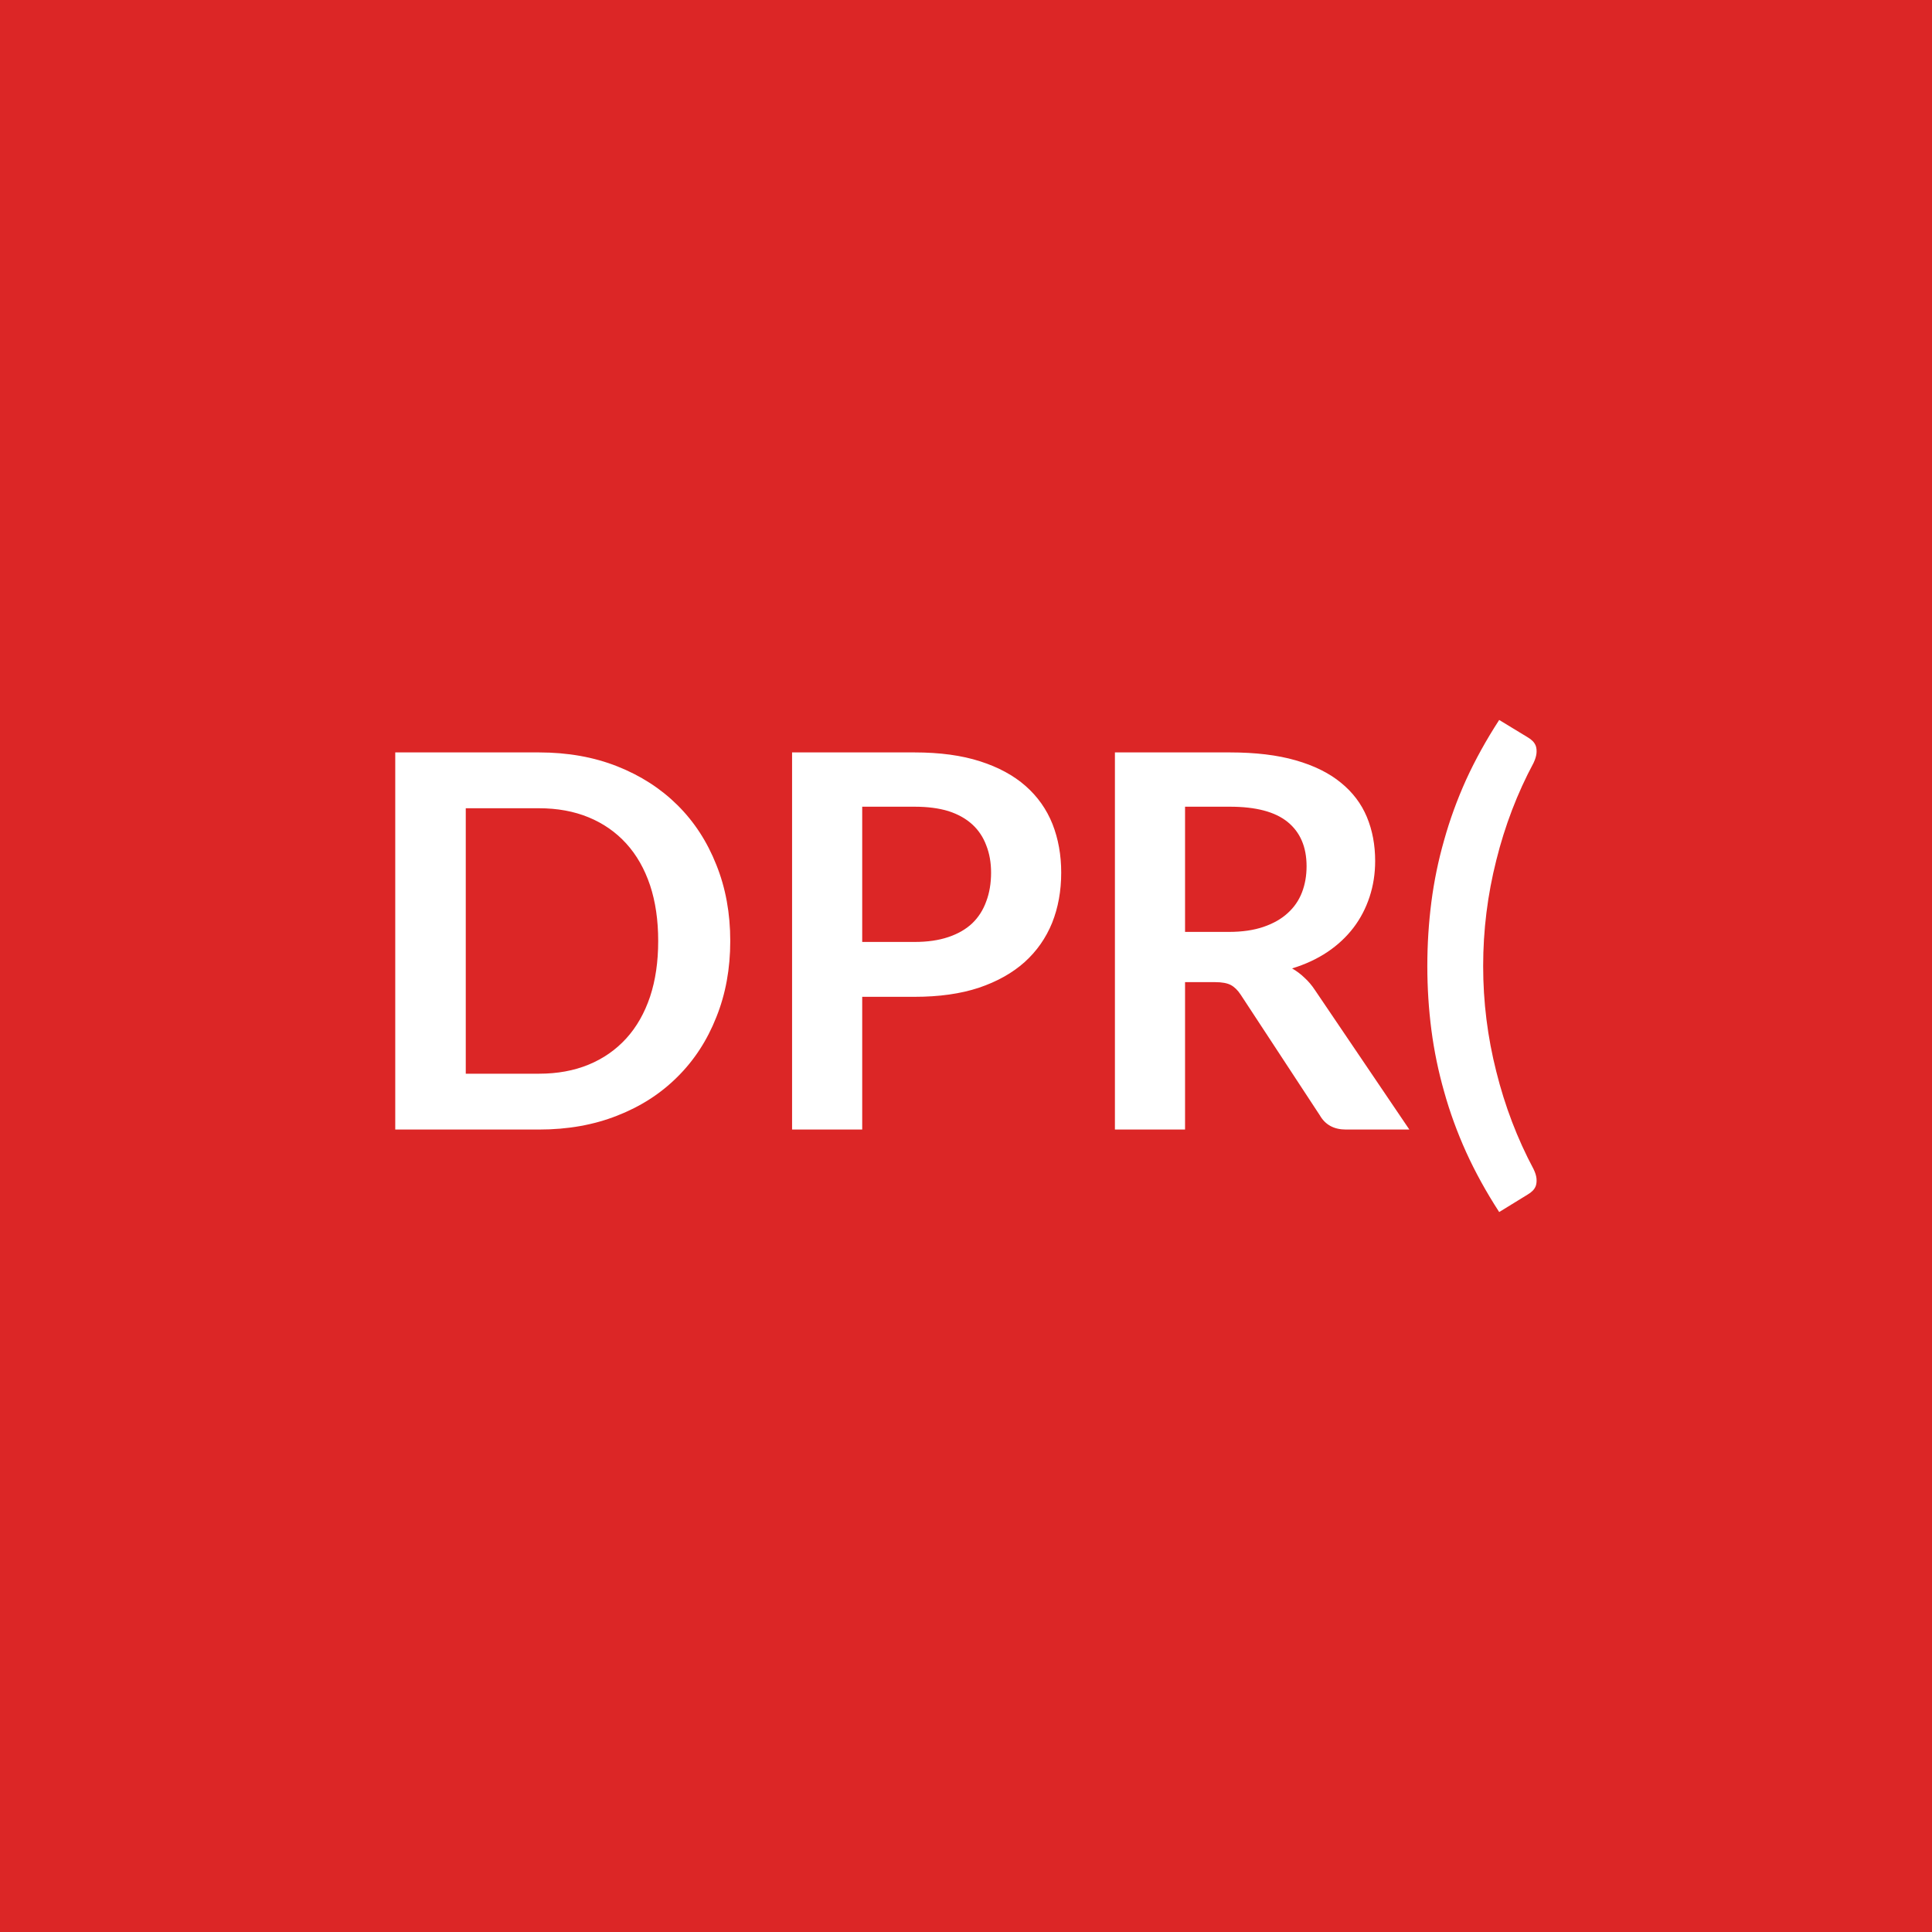
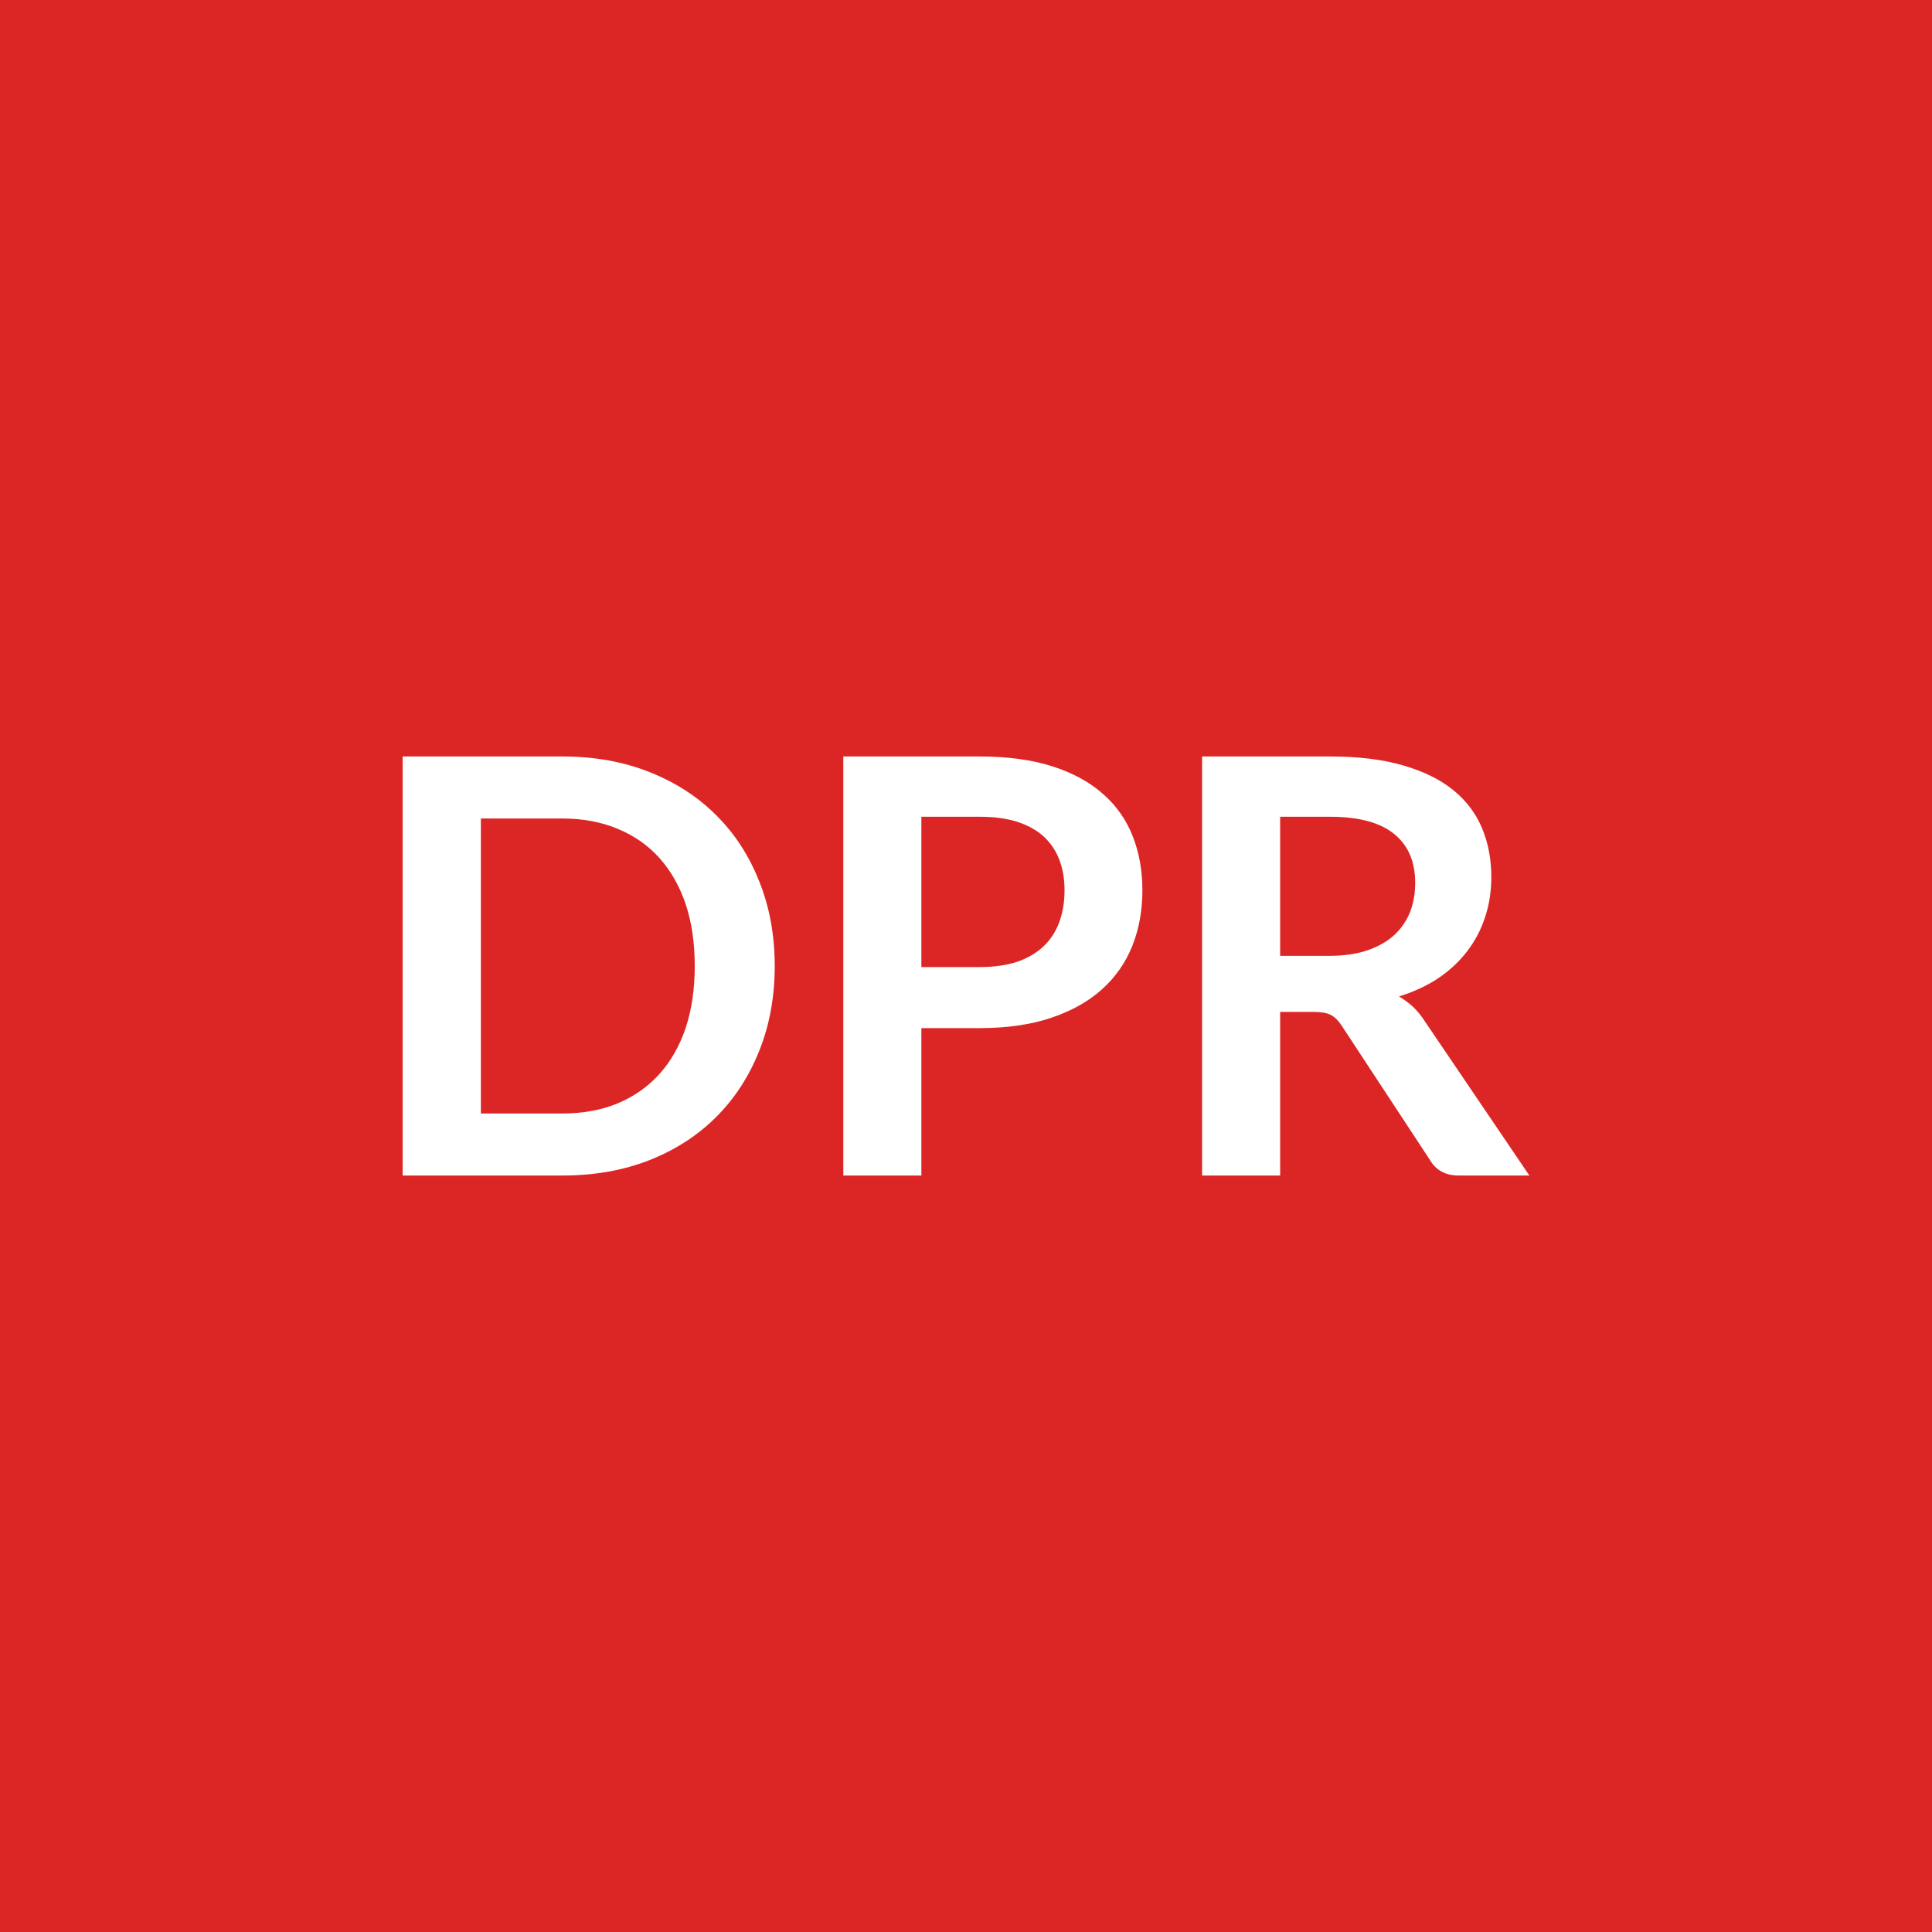
<svg xmlns="http://www.w3.org/2000/svg" width="100" height="100" viewBox="0 0 100 100">
  <rect width="100%" height="100%" fill="#dc2626" />
-   <path fill="#ffffff" d="M37.798 48.705q0 2.15-.72 3.94-.71 1.8-2.01 3.09-1.3 1.3-3.12 2.01-1.82.72-4.05.72h-7.44v-19.52h7.44q2.23 0 4.05.72t3.12 2.01 2.01 3.09q.72 1.79.72 3.94m-3.73 0q0-1.61-.42-2.88-.43-1.28-1.23-2.16-.81-.89-1.95-1.36t-2.57-.47h-3.79v13.74h3.79q1.43 0 2.57-.47t1.95-1.36q.8-.88 1.23-2.16.42-1.27.42-2.88m10.56.05h2.71q1 0 1.74-.25.75-.25 1.24-.71.49-.47.73-1.14.25-.66.25-1.49 0-.78-.25-1.41-.24-.64-.72-1.08-.49-.45-1.23-.69-.75-.23-1.76-.23h-2.71zm-3.63-9.81h6.34q1.96 0 3.39.46t2.36 1.28 1.39 1.97q.45 1.15.45 2.51 0 1.42-.47 2.6-.48 1.18-1.42 2.03-.95.85-2.37 1.33-1.42.47-3.33.47h-2.71v6.87h-3.63zm20.34 9.29h2.27q1.03 0 1.79-.26t1.25-.71q.5-.45.74-1.07t.24-1.36q0-1.49-.98-2.29-.97-.79-2.99-.79h-2.32zm6.73 3.02 4.88 7.21h-3.28q-.93 0-1.35-.73l-4.1-6.25q-.23-.35-.51-.5t-.82-.15h-1.55v7.63h-3.63v-19.52h5.95q1.99 0 3.41.41 1.43.41 2.34 1.16.91.74 1.34 1.77t.43 2.28q0 .98-.29 1.86t-.83 1.59q-.55.72-1.35 1.26-.81.54-1.83.85.35.2.64.48.3.27.55.65m8.7-1.25q0 2.78.68 5.46.67 2.69 1.93 5.05.13.27.15.48t-.03.37q-.05.15-.17.27-.11.11-.25.19l-1.48.91q-1-1.54-1.71-3.1-.7-1.55-1.14-3.13-.45-1.58-.66-3.2t-.21-3.3q0-1.69.21-3.32t.66-3.2q.44-1.58 1.14-3.13.71-1.55 1.71-3.09l1.48.9q.14.08.25.19.12.12.17.27.05.16.03.37t-.15.49q-1.26 2.35-1.93 5.04-.68 2.69-.68 5.48" />
+   <path fill="#ffffff" d="M40.1 50.005q0 2.38-.8 4.38-.79 1.99-2.23 3.43t-3.47 2.24q-2.02.79-4.5.79h-8.26v-21.69h8.26q2.48 0 4.5.8 2.03.8 3.47 2.24 1.44 1.43 2.23 3.43.8 1.99.8 4.38m-4.14 0q0-1.79-.47-3.21-.48-1.41-1.37-2.4-.89-.98-2.16-1.5-1.27-.53-2.86-.53h-4.21v15.27h4.21q1.59 0 2.86-.52 1.27-.53 2.16-1.51t1.37-2.4q.47-1.42.47-3.2m11.73.05h3.01q1.11 0 1.94-.27.82-.28 1.37-.8t.82-1.26.27-1.65q0-.87-.27-1.58-.27-.7-.81-1.2-.54-.49-1.37-.76-.82-.26-1.95-.26h-3.01zm-4.04-10.9h7.05q2.18 0 3.77.51t2.62 1.43q1.04.91 1.54 2.19.5 1.27.5 2.79 0 1.57-.52 2.88-.53 1.32-1.58 2.26t-2.63 1.47-3.7.53h-3.01v7.63h-4.04zm22.61 10.32h2.52q1.14 0 1.98-.28.85-.29 1.4-.79.55-.51.82-1.19.27-.69.27-1.52 0-1.65-1.09-2.53-1.09-.89-3.32-.89h-2.58zm7.47 3.36 5.43 8.01h-3.65q-1.03 0-1.5-.81l-4.56-6.94q-.25-.39-.56-.56-.31-.16-.91-.16h-1.72v8.47h-4.04v-21.69h6.62q2.2 0 3.78.46 1.59.46 2.6 1.28t1.49 1.97.48 2.53q0 1.1-.32 2.07-.32.98-.93 1.77-.61.8-1.5 1.4-.89.59-2.03.94.39.23.72.53.33.31.6.73" />
</svg>
